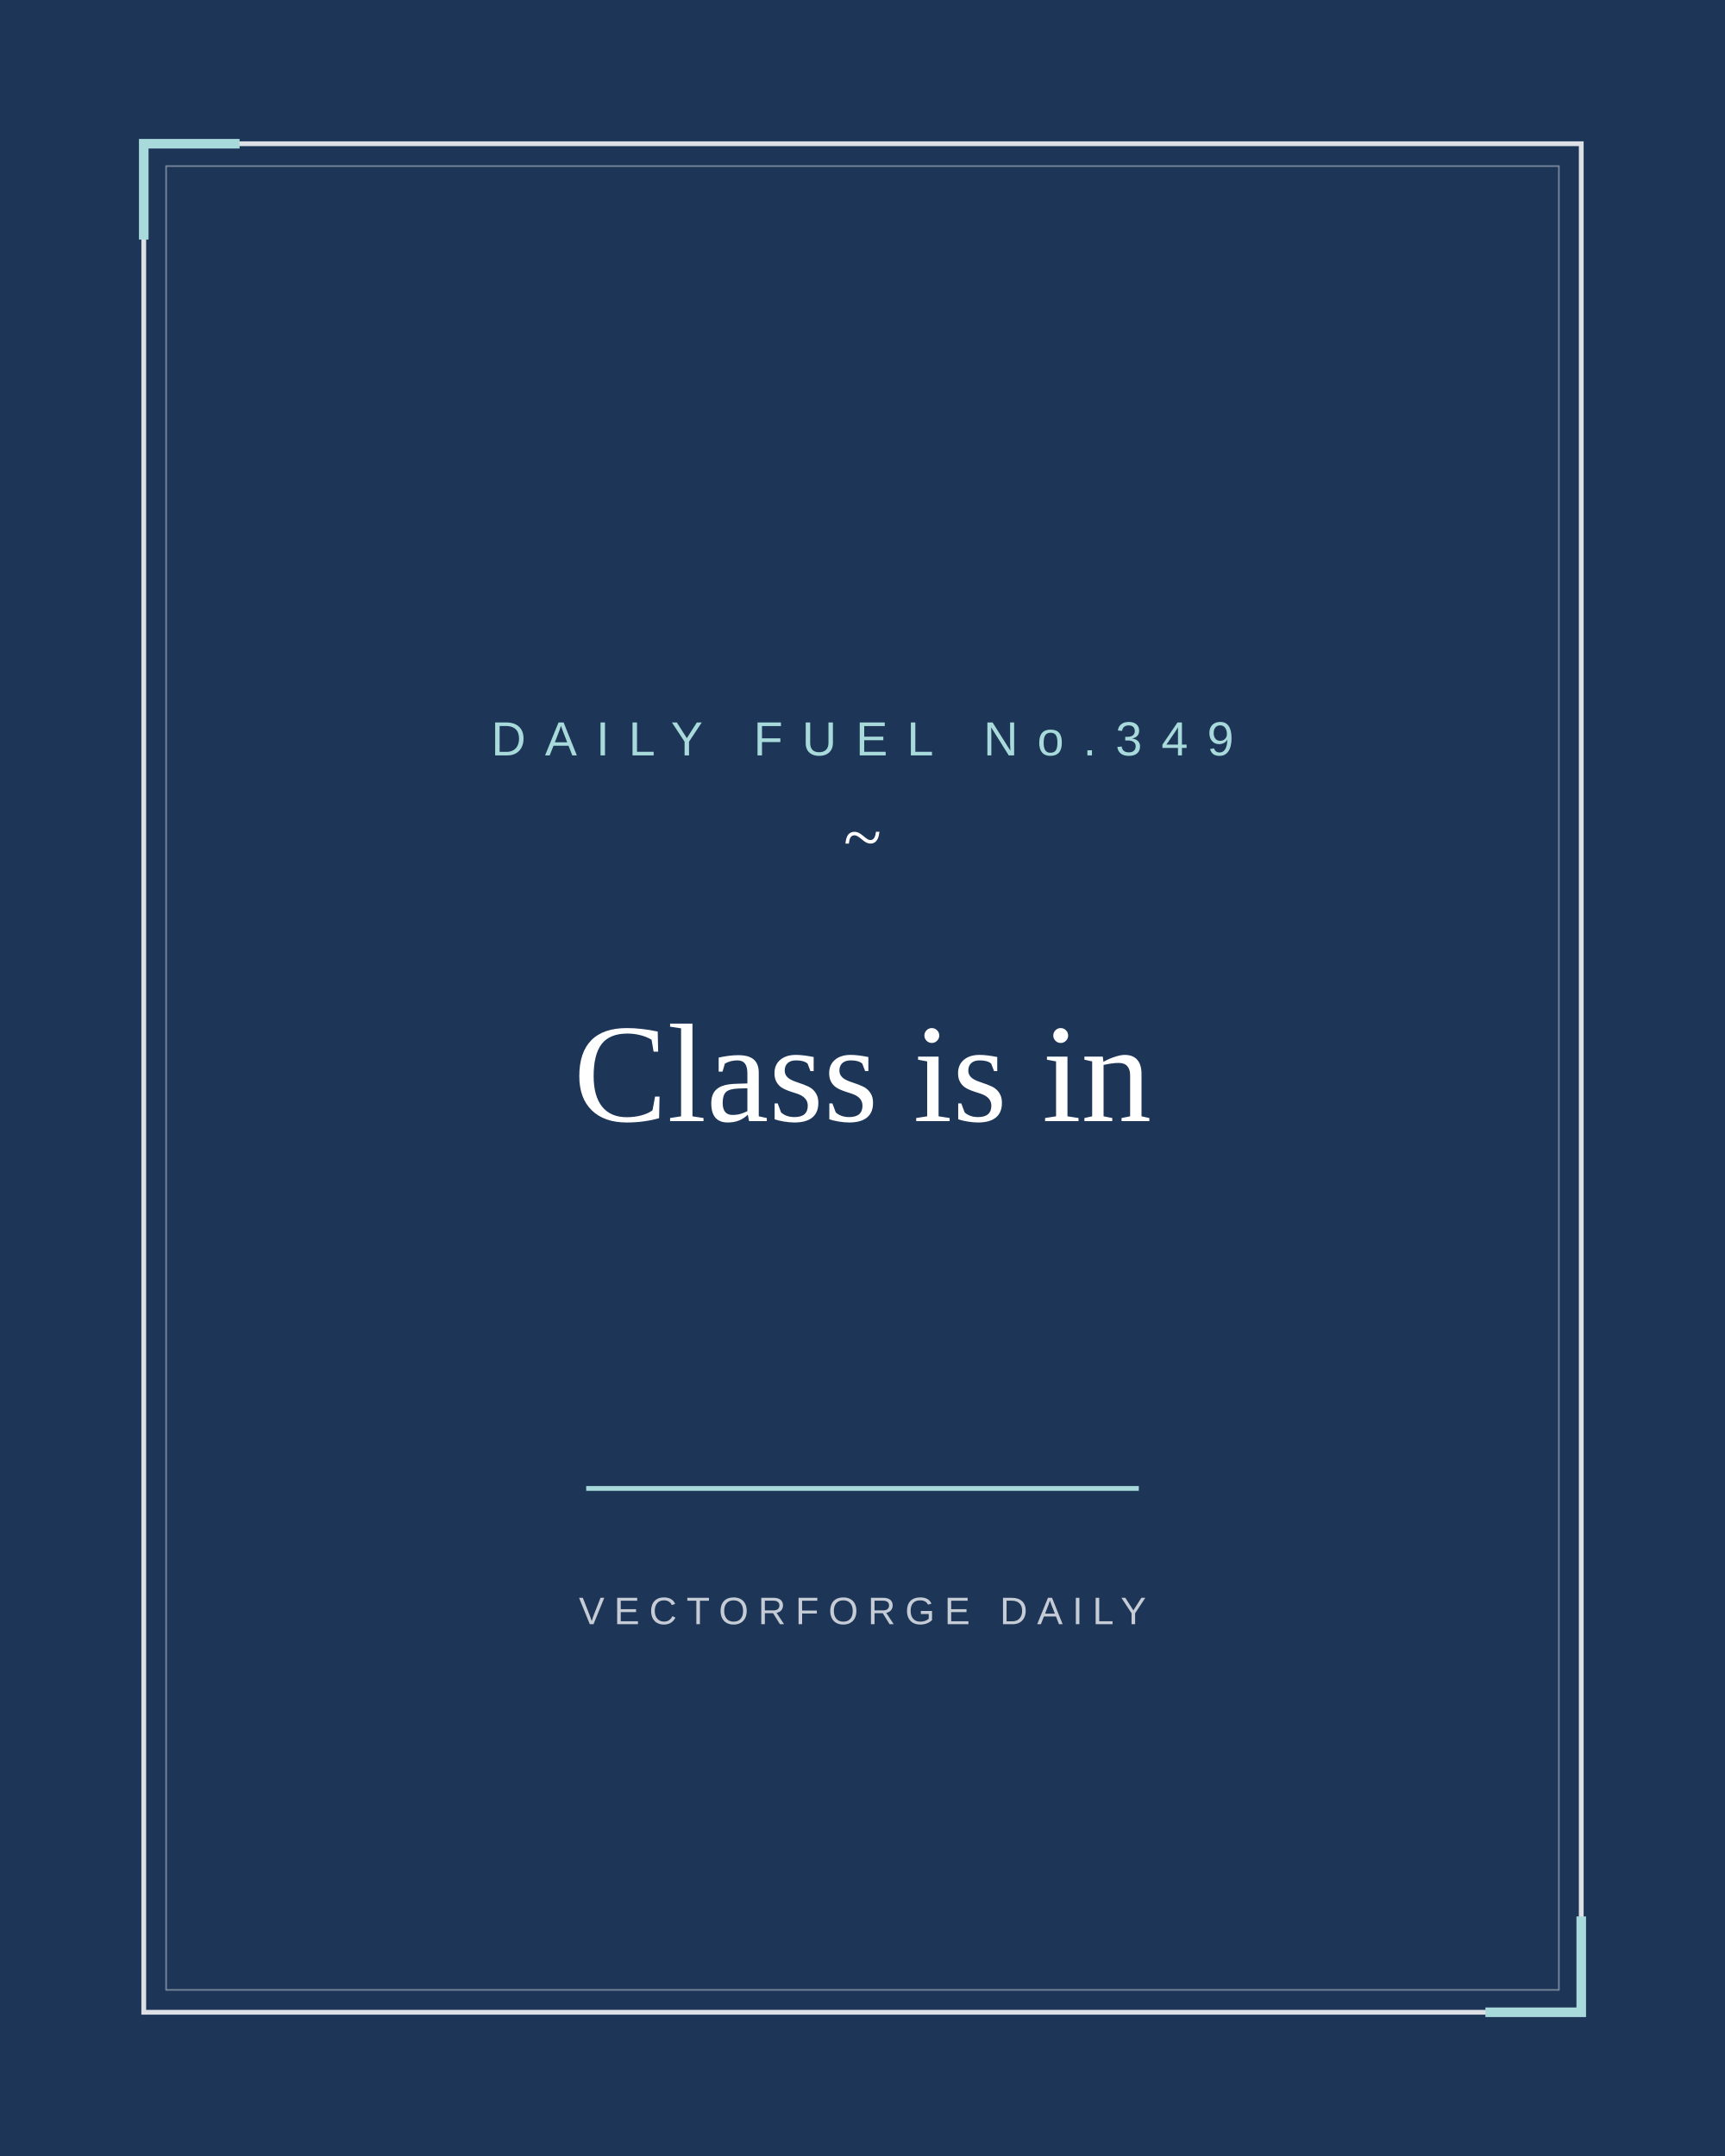
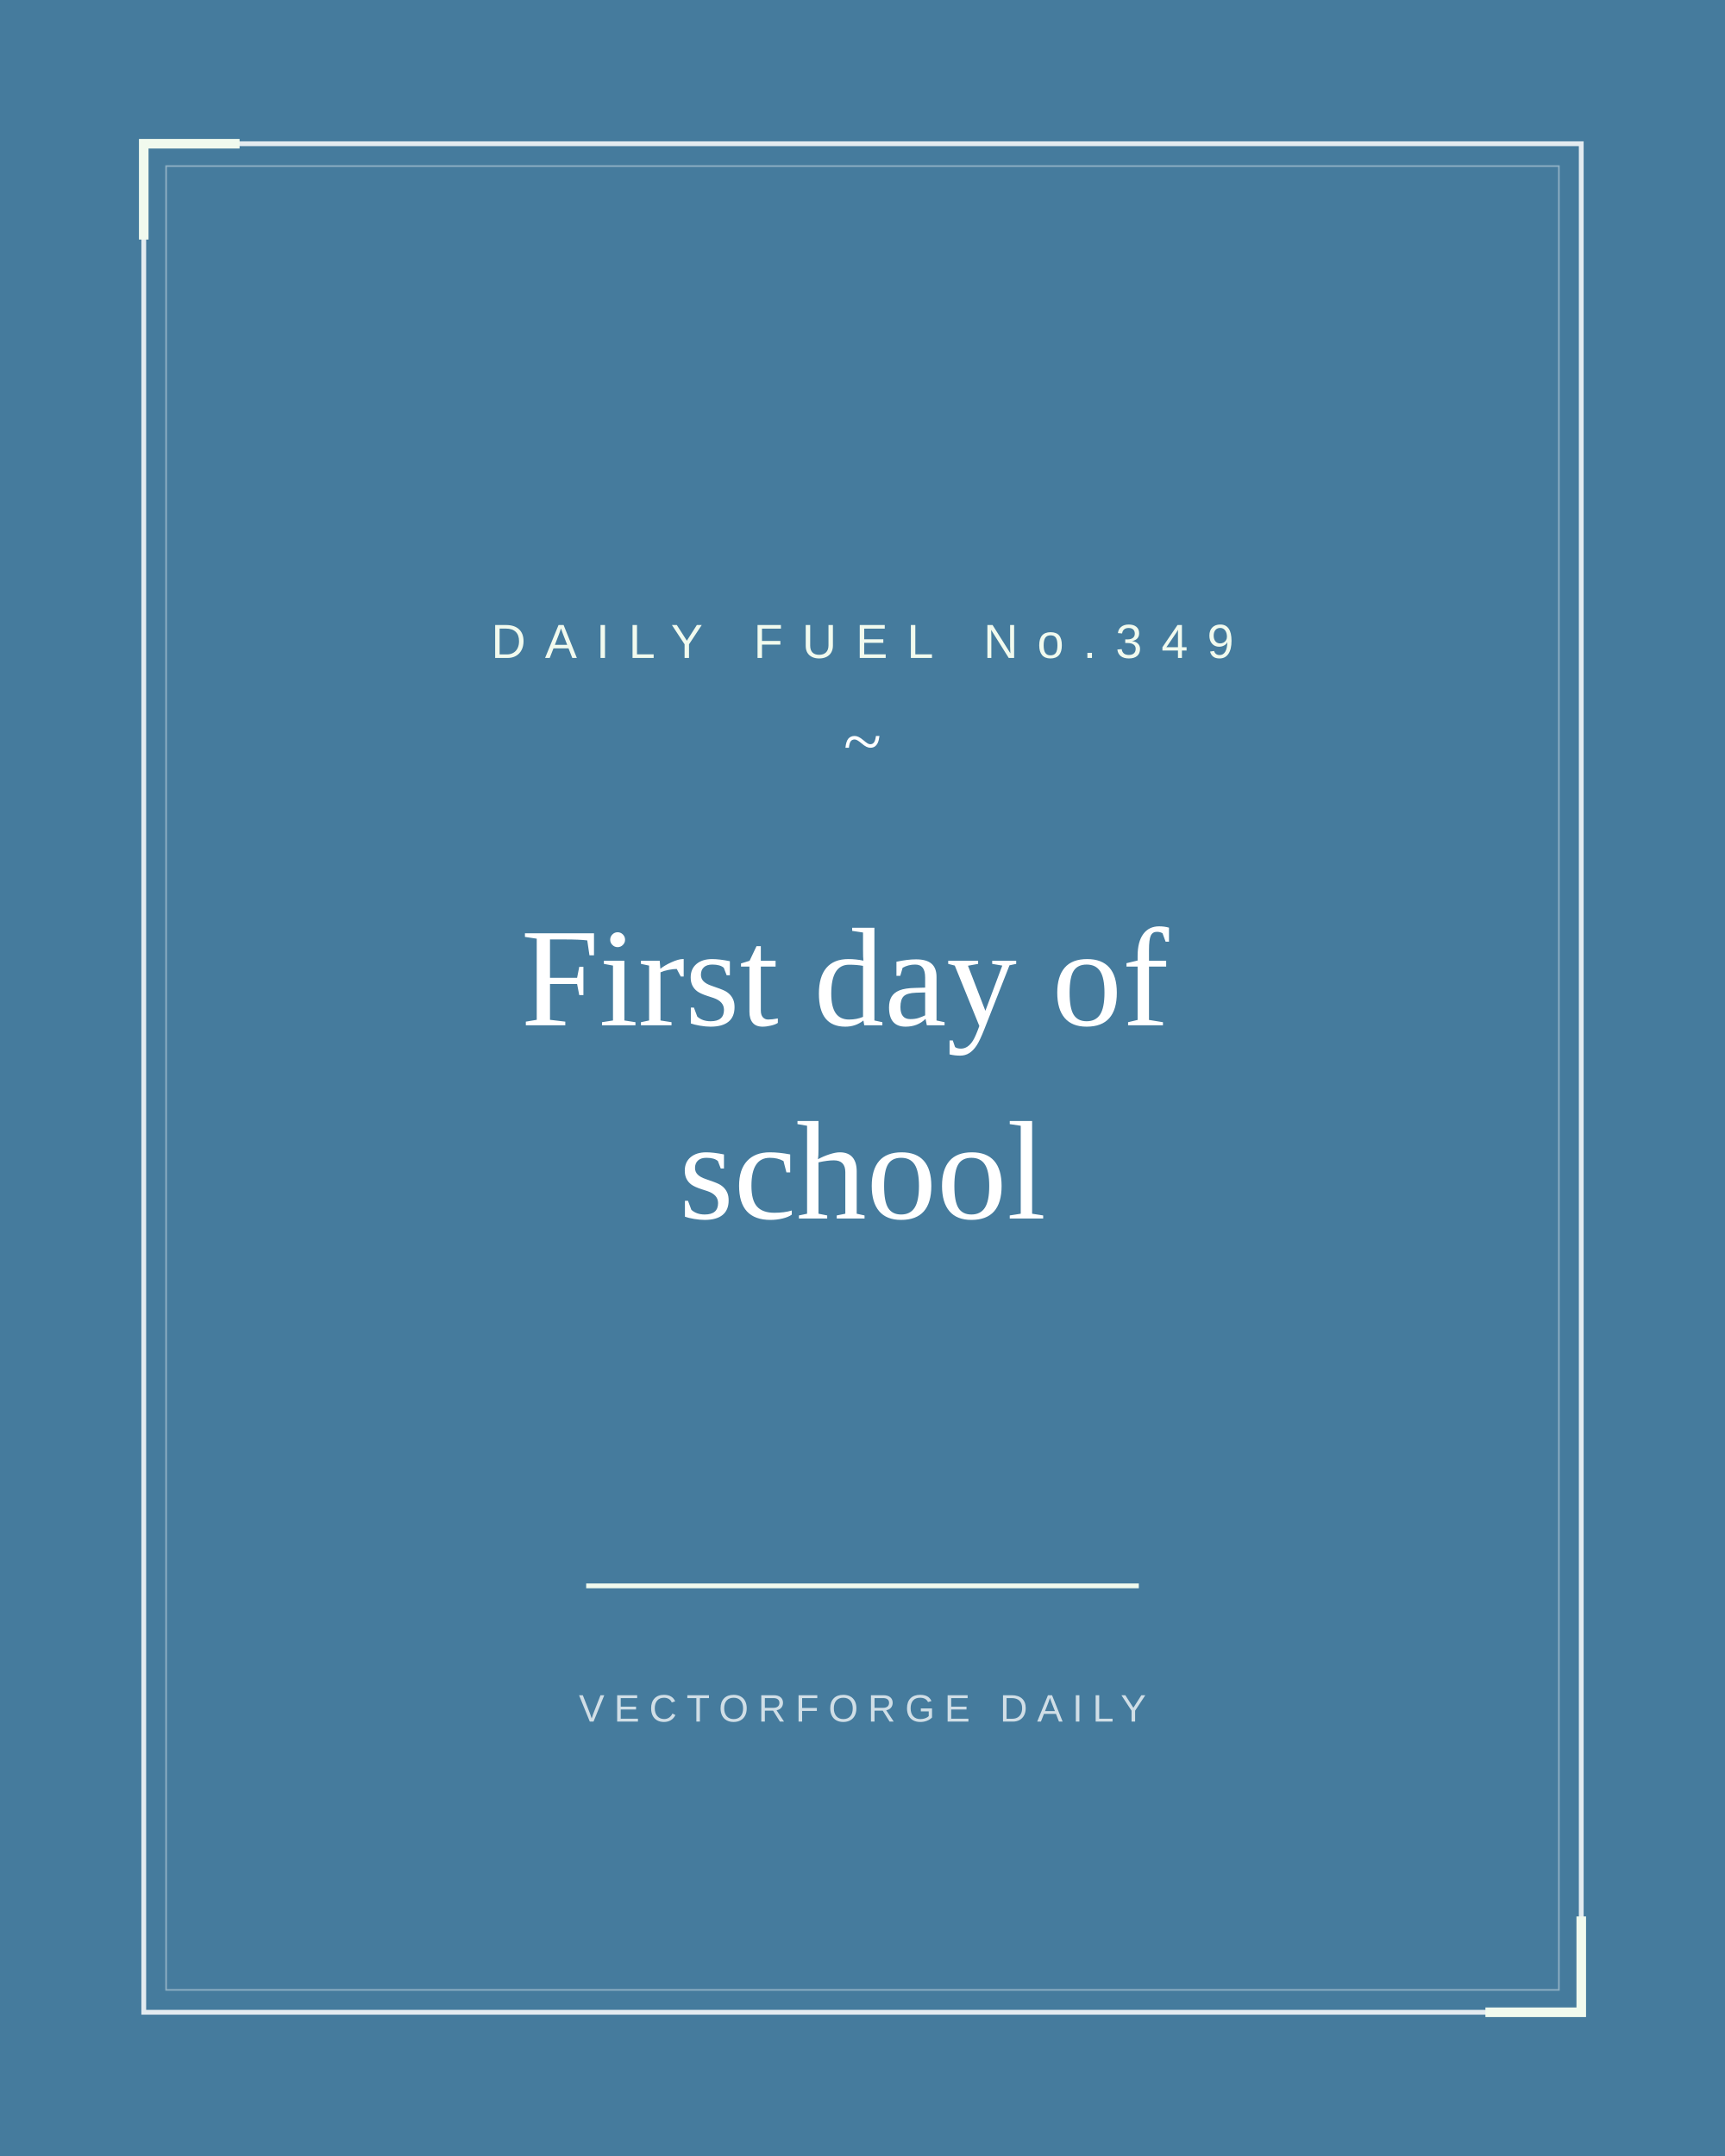
<svg xmlns="http://www.w3.org/2000/svg" width="1080" height="1350" viewBox="0 0 1080 1350">
-   <rect width="1080" height="1350" fill="#1d3557" />
+   <rect width="1080" height="1350" fill="#457b9d" />
  <rect x="90" y="90" width="900" height="1170" fill="none" stroke="#ffffff" stroke-width="3" opacity="0.85" />
  <rect x="104" y="104" width="872" height="1142" fill="none" stroke="#ffffff" stroke-width="1" opacity="0.4" />
-   <path d="M 90 150 L 90 90 L 150 90" fill="none" stroke="#a8dadc" stroke-width="6" />
-   <path d="M 930 1260 L 990 1260 L 990 1200" fill="none" stroke="#a8dadc" stroke-width="6" />
-   <text x="540" y="473" font-family="Arial, Helvetica, sans-serif" font-size="30" letter-spacing="12" fill="#a8dadc" text-anchor="middle">DAILY FUEL No.349</text>
-   <text x="540" y="539" font-family="Georgia, 'Times New Roman', serif" font-size="44" fill="#ffffff" text-anchor="middle">~</text>
+   <path d="M 90 150 L 90 90 L 150 90" fill="none" stroke="#f1faee" stroke-width="6" />
+   <path d="M 930 1260 L 990 1260 L 990 1200" fill="none" stroke="#f1faee" stroke-width="6" />
+   <text x="540" y="412" font-family="Arial, Helvetica, sans-serif" font-size="30" letter-spacing="12" fill="#f1faee" text-anchor="middle">DAILY FUEL No.349</text>
+   <text x="540" y="479" font-family="Georgia, 'Times New Roman', serif" font-size="44" fill="#ffffff" text-anchor="middle">~</text>
  <text font-family="Georgia, 'Times New Roman', serif" font-size="88" fill="#ffffff" text-anchor="middle">
-     <tspan x="540.0" y="702">Class is in</tspan>
+     <tspan x="540.0" y="642">First day of</tspan>
+     <tspan x="540.0" y="763">school</tspan>
  </text>
-   <line x1="367" y1="932" x2="713" y2="932" stroke="#a8dadc" stroke-width="3" />
-   <text x="540" y="1017" font-family="Arial, Helvetica, sans-serif" font-size="24" letter-spacing="6" fill="#ffffff" opacity="0.75" text-anchor="middle">VECTORFORGE DAILY</text>
+   <line x1="367" y1="993" x2="713" y2="993" stroke="#f1faee" stroke-width="3" />
+   <text x="540" y="1078" font-family="Arial, Helvetica, sans-serif" font-size="24" letter-spacing="6" fill="#ffffff" opacity="0.75" text-anchor="middle">VECTORFORGE DAILY</text>
</svg>
